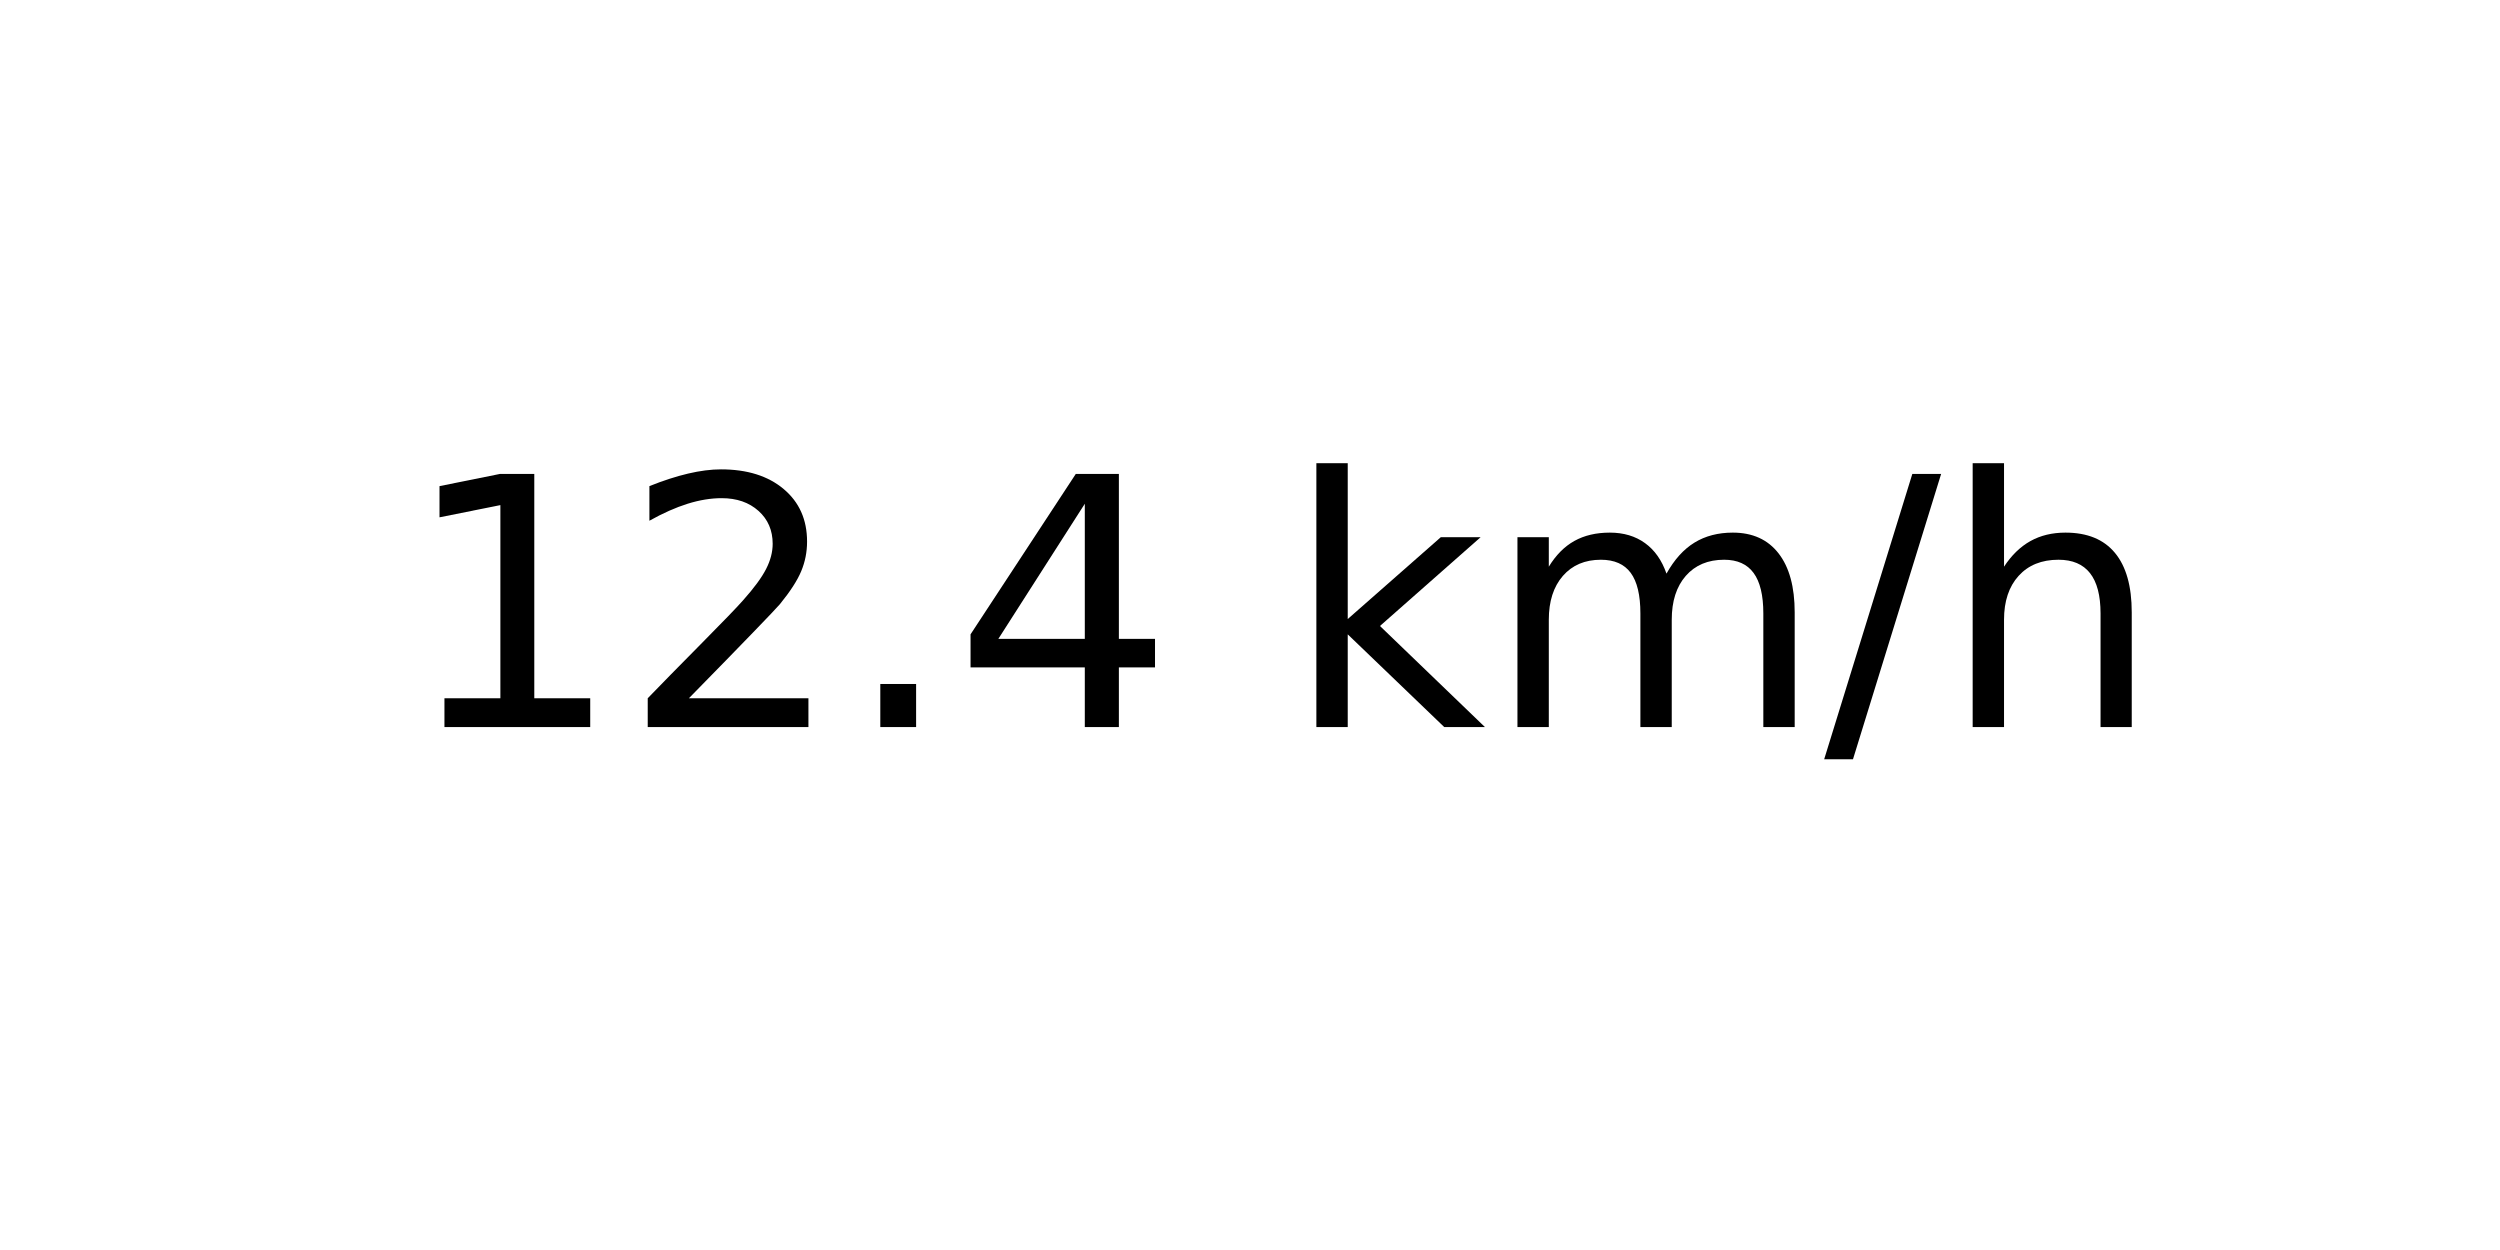
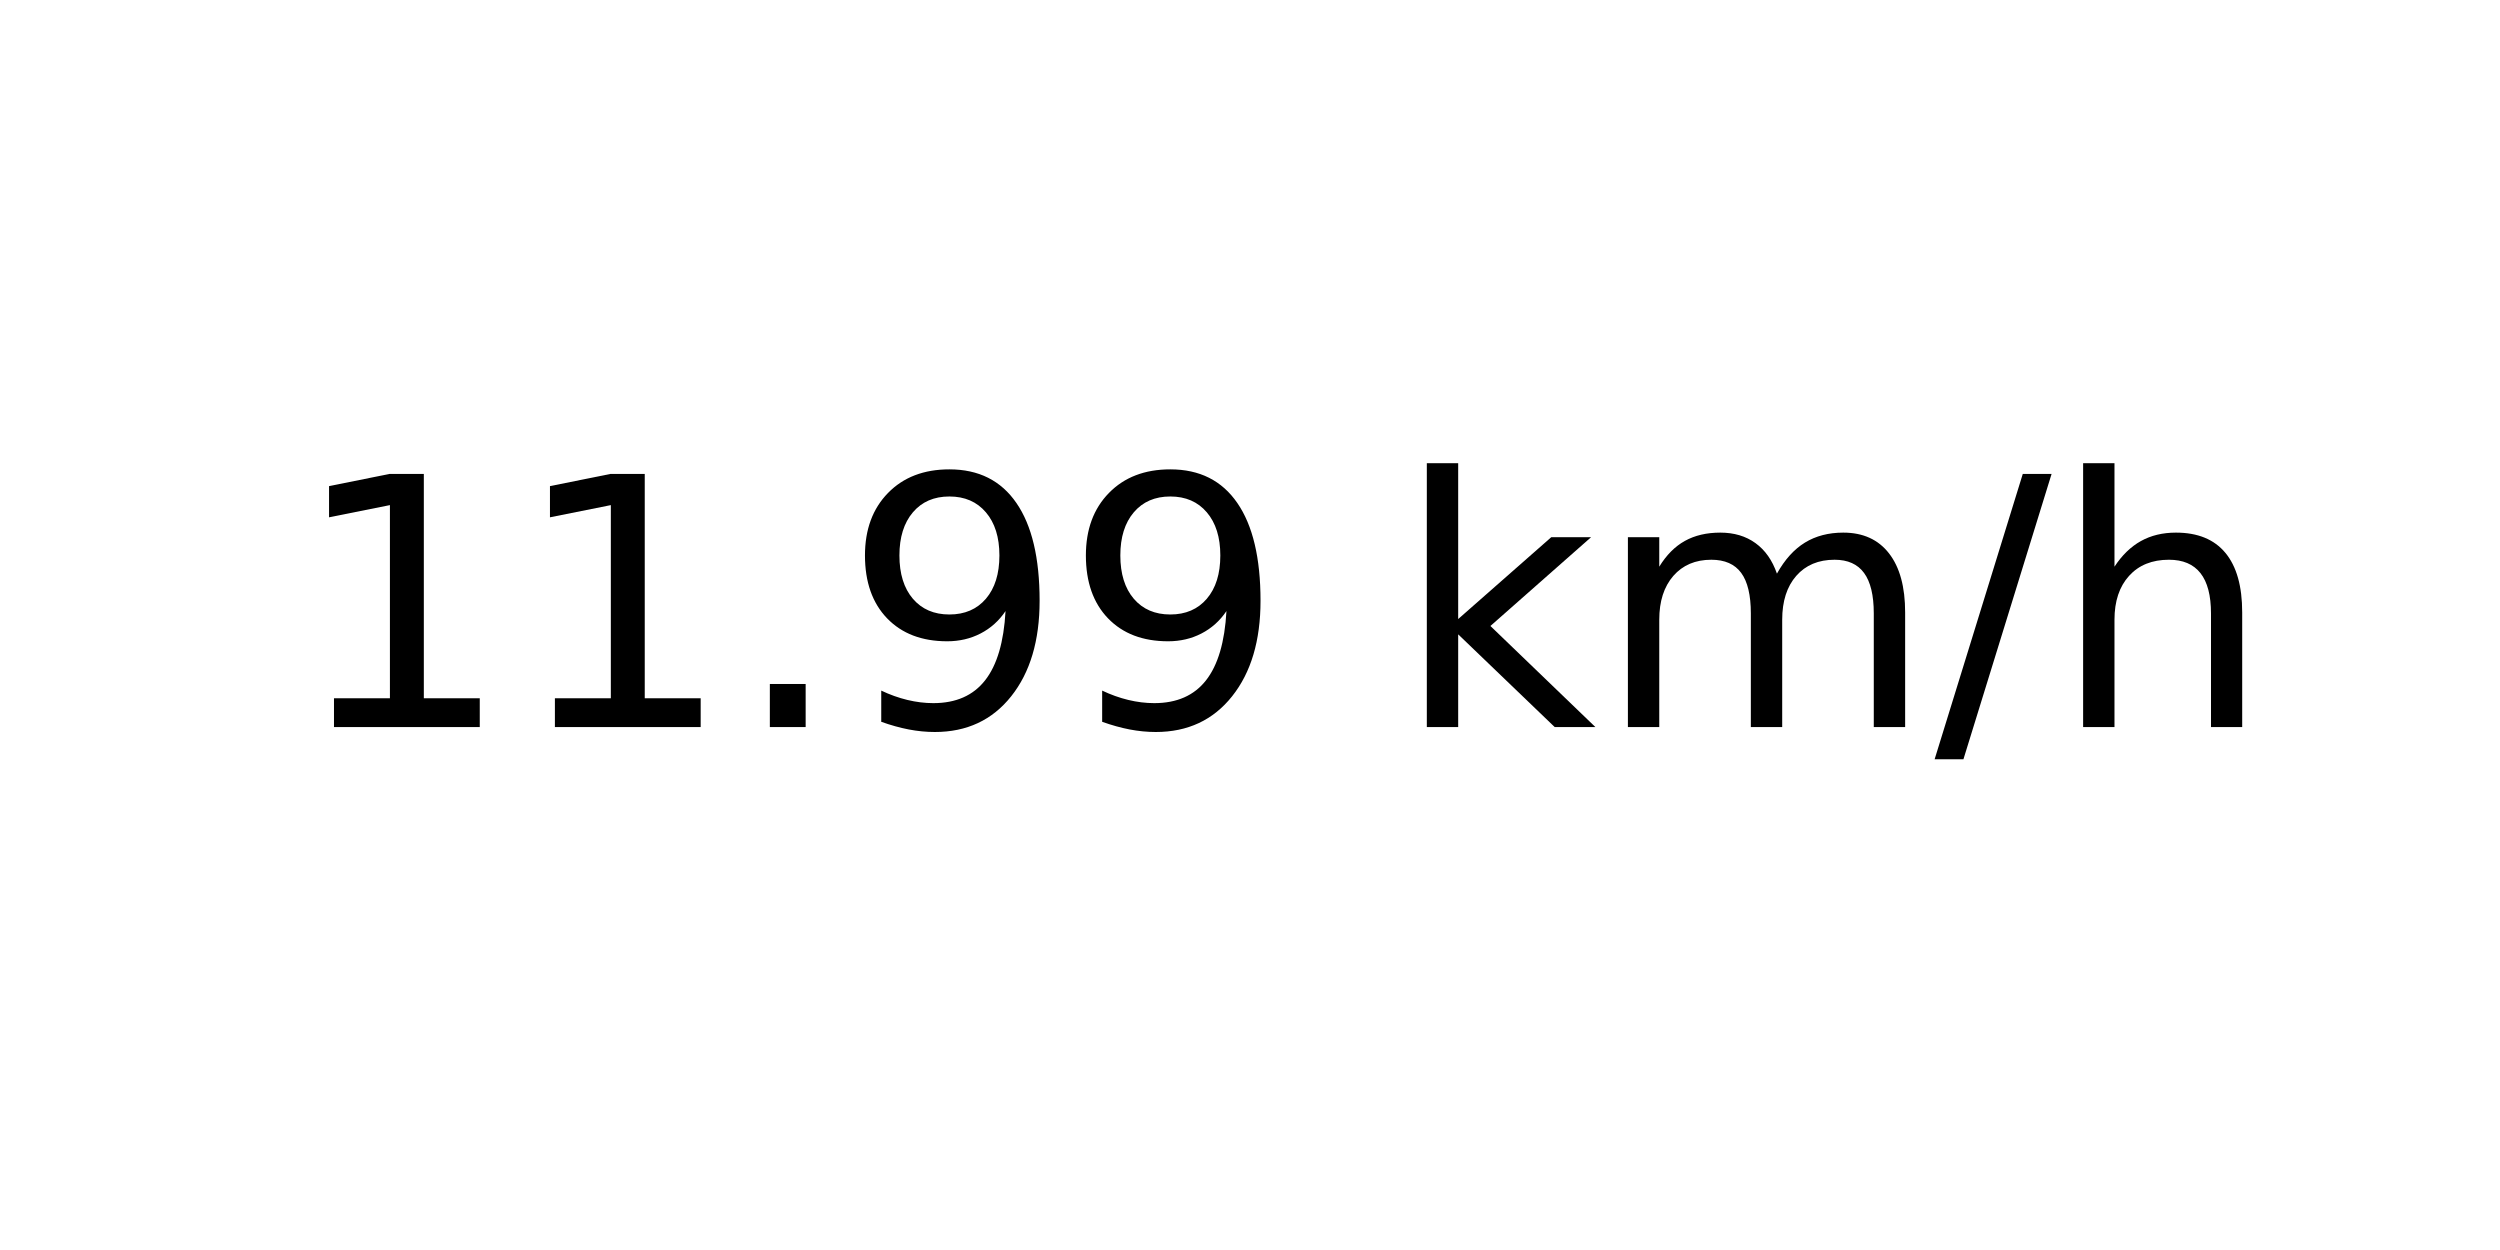
<svg xmlns="http://www.w3.org/2000/svg" xmlns:xlink="http://www.w3.org/1999/xlink" width="72pt" height="36pt" viewBox="0 0 72 36" version="1.1">
  <defs>
    <style type="text/css">*{stroke-linejoin: round; stroke-linecap: butt}</style>
  </defs>
  <g id="figure_1">
    <g id="axes_1">
      <g id="text_1">
-         <g transform="translate(11.55937 20.93937) scale(0.1 -0.1)">
+         <g transform="translate(8.378125 20.93937) scale(0.1 -0.1)">
          <defs>
            <path id="DejaVuSans-31" d="M 794 531  L 1825 531  L 1825 4091  L 703 3866  L 703 4441  L 1819 4666  L 2450 4666  L 2450 531  L 3481 531  L 3481 0  L 794 0  L 794 531  z " transform="scale(0.015625)" />
-             <path id="DejaVuSans-32" d="M 1228 531  L 3431 531  L 3431 0  L 469 0  L 469 531  Q 828 903 1448 1529  Q 2069 2156 2228 2338  Q 2531 2678 2651 2914  Q 2772 3150 2772 3378  Q 2772 3750 2511 3984  Q 2250 4219 1831 4219  Q 1534 4219 1204 4116  Q 875 4013 500 3803  L 500 4441  Q 881 4594 1212 4672  Q 1544 4750 1819 4750  Q 2544 4750 2975 4387  Q 3406 4025 3406 3419  Q 3406 3131 3298 2873  Q 3191 2616 2906 2266  Q 2828 2175 2409 1742  Q 1991 1309 1228 531  z " transform="scale(0.015625)" />
            <path id="DejaVuSans-2e" d="M 684 794  L 1344 794  L 1344 0  L 684 0  L 684 794  z " transform="scale(0.015625)" />
-             <path id="DejaVuSans-34" d="M 2419 4116  L 825 1625  L 2419 1625  L 2419 4116  z M 2253 4666  L 3047 4666  L 3047 1625  L 3713 1625  L 3713 1100  L 3047 1100  L 3047 0  L 2419 0  L 2419 1100  L 313 1100  L 313 1709  L 2253 4666  z " transform="scale(0.015625)" />
+             <path id="DejaVuSans-39" d="M 703 97  L 703 672  Q 941 559 1184 500  Q 1428 441 1663 441  Q 2288 441 2617 861  Q 2947 1281 2994 2138  Q 2813 1869 2534 1725  Q 2256 1581 1919 1581  Q 1219 1581 811 2004  Q 403 2428 403 3163  Q 403 3881 828 4315  Q 1253 4750 1959 4750  Q 2769 4750 3195 4129  Q 3622 3509 3622 2328  Q 3622 1225 3098 567  Q 2575 -91 1691 -91  Q 1453 -91 1209 -44  Q 966 3 703 97  z M 1959 2075  Q 2384 2075 2632 2365  Q 2881 2656 2881 3163  Q 2881 3666 2632 3958  Q 2384 4250 1959 4250  Q 1534 4250 1286 3958  Q 1038 3666 1038 3163  Q 1038 2656 1286 2365  Q 1534 2075 1959 2075  z " transform="scale(0.015625)" />
            <path id="DejaVuSans-20" transform="scale(0.015625)" />
            <path id="DejaVuSans-6b" d="M 581 4863  L 1159 4863  L 1159 1991  L 2875 3500  L 3609 3500  L 1753 1863  L 3688 0  L 2938 0  L 1159 1709  L 1159 0  L 581 0  L 581 4863  z " transform="scale(0.015625)" />
            <path id="DejaVuSans-6d" d="M 3328 2828  Q 3544 3216 3844 3400  Q 4144 3584 4550 3584  Q 5097 3584 5394 3201  Q 5691 2819 5691 2113  L 5691 0  L 5113 0  L 5113 2094  Q 5113 2597 4934 2840  Q 4756 3084 4391 3084  Q 3944 3084 3684 2787  Q 3425 2491 3425 1978  L 3425 0  L 2847 0  L 2847 2094  Q 2847 2600 2669 2842  Q 2491 3084 2119 3084  Q 1678 3084 1418 2786  Q 1159 2488 1159 1978  L 1159 0  L 581 0  L 581 3500  L 1159 3500  L 1159 2956  Q 1356 3278 1631 3431  Q 1906 3584 2284 3584  Q 2666 3584 2933 3390  Q 3200 3197 3328 2828  z " transform="scale(0.015625)" />
            <path id="DejaVuSans-2f" d="M 1625 4666  L 2156 4666  L 531 -594  L 0 -594  L 1625 4666  z " transform="scale(0.015625)" />
            <path id="DejaVuSans-68" d="M 3513 2113  L 3513 0  L 2938 0  L 2938 2094  Q 2938 2591 2744 2837  Q 2550 3084 2163 3084  Q 1697 3084 1428 2787  Q 1159 2491 1159 1978  L 1159 0  L 581 0  L 581 4863  L 1159 4863  L 1159 2956  Q 1366 3272 1645 3428  Q 1925 3584 2291 3584  Q 2894 3584 3203 3211  Q 3513 2838 3513 2113  z " transform="scale(0.015625)" />
          </defs>
          <use xlink:href="#DejaVuSans-31" />
-           <use xlink:href="#DejaVuSans-32" x="63.623" />
+           <use xlink:href="#DejaVuSans-31" x="63.623" />
          <use xlink:href="#DejaVuSans-2e" x="127.246" />
-           <use xlink:href="#DejaVuSans-34" x="159.033" />
-           <use xlink:href="#DejaVuSans-20" x="222.656" />
-           <use xlink:href="#DejaVuSans-6b" x="254.443" />
-           <use xlink:href="#DejaVuSans-6d" x="312.354" />
-           <use xlink:href="#DejaVuSans-2f" x="409.766" />
-           <use xlink:href="#DejaVuSans-68" x="443.457" />
+           <use xlink:href="#DejaVuSans-39" x="159.033" />
+           <use xlink:href="#DejaVuSans-39" x="222.656" />
+           <use xlink:href="#DejaVuSans-20" x="286.279" />
+           <use xlink:href="#DejaVuSans-6b" x="318.066" />
+           <use xlink:href="#DejaVuSans-6d" x="375.977" />
+           <use xlink:href="#DejaVuSans-2f" x="473.389" />
+           <use xlink:href="#DejaVuSans-68" x="507.08" />
        </g>
      </g>
    </g>
  </g>
</svg>
